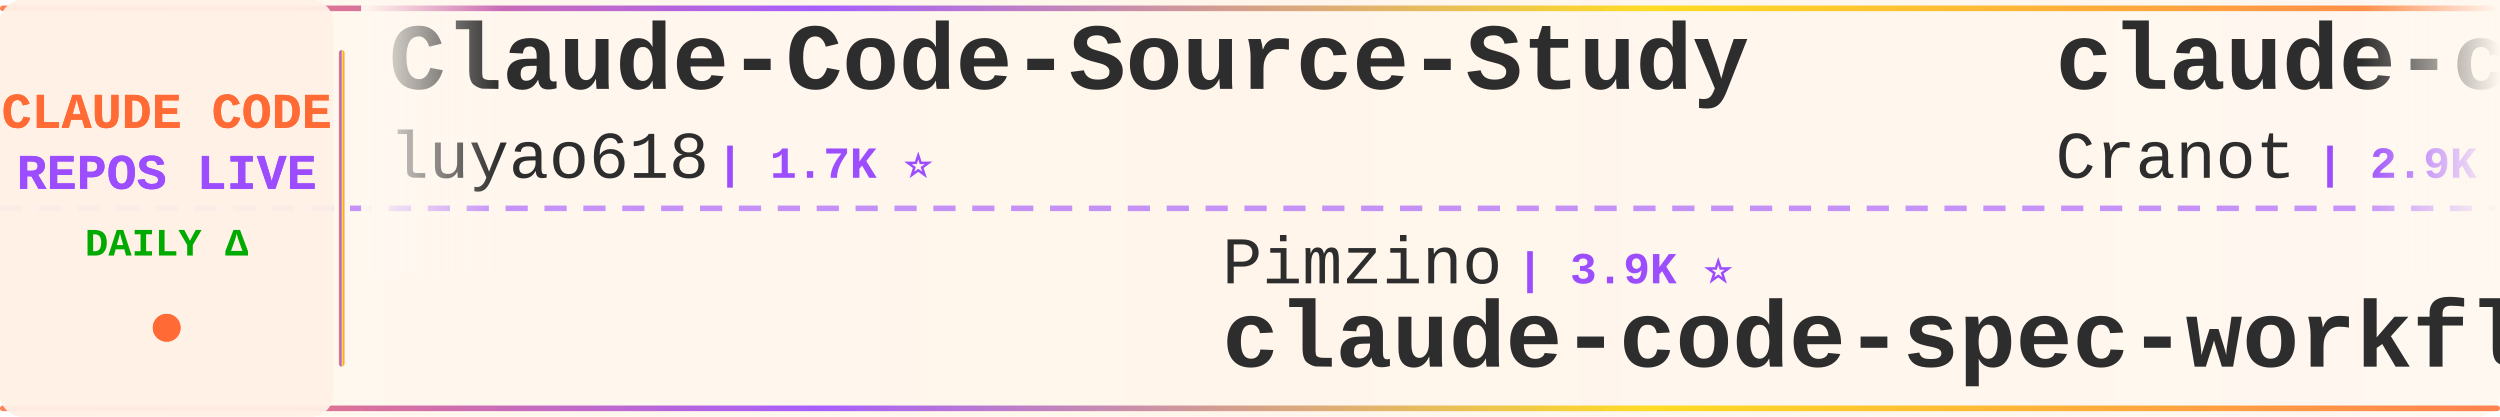
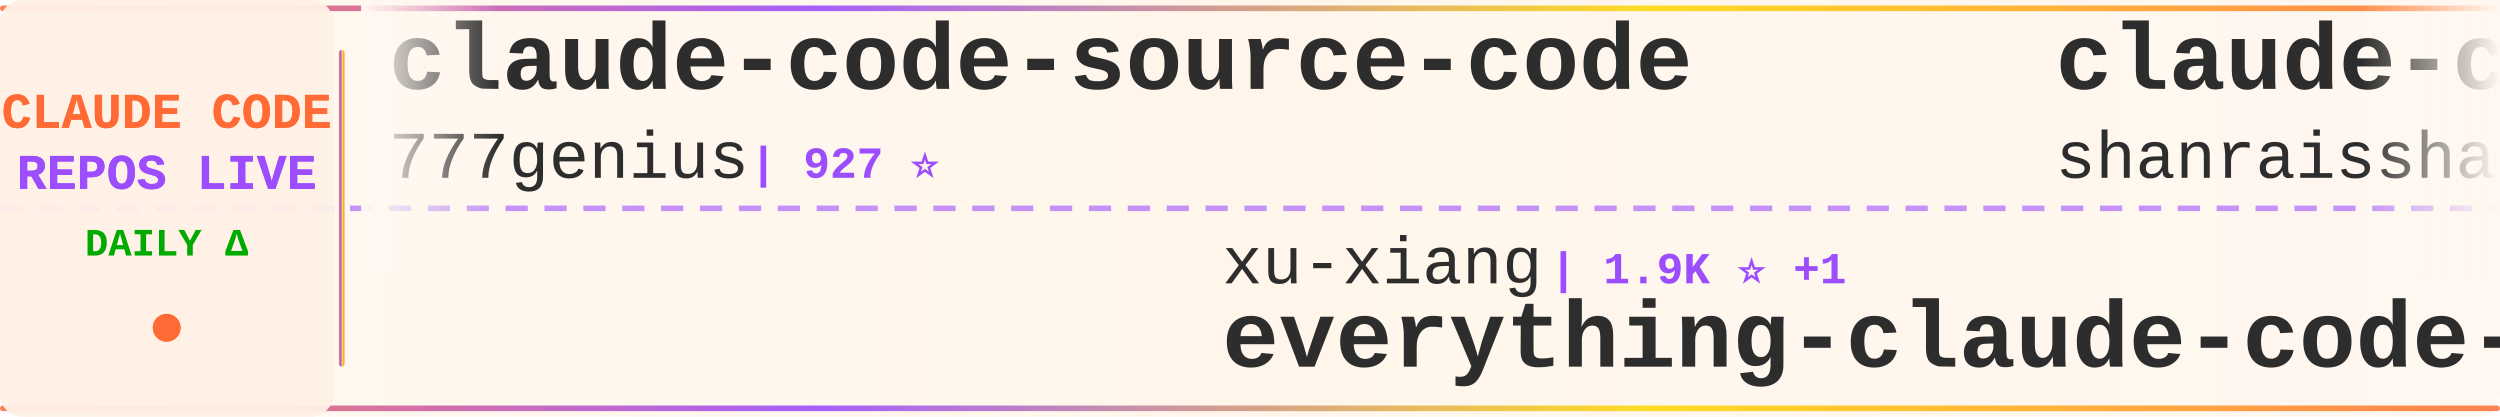
<svg xmlns="http://www.w3.org/2000/svg" width="900" height="150">
  <defs>
    <linearGradient id="tickerBg" x1="0%" y1="0%" x2="100%" y2="0%">
      <stop offset="0%" style="stop-color:#fff8f0;stop-opacity:0.98" />
      <stop offset="50%" style="stop-color:#fff5eb;stop-opacity:1" />
      <stop offset="100%" style="stop-color:#fff8f0;stop-opacity:0.98" />
    </linearGradient>
    <linearGradient id="borderGrad" x1="0%" y1="0%" x2="100%" y2="0%">
      <stop offset="0%" style="stop-color:#FF6B35;stop-opacity:0.85">
        <animate attributeName="stop-opacity" values="0.85;1;0.85" dur="2s" repeatCount="indefinite" />
      </stop>
      <stop offset="33%" style="stop-color:#9C4EFF;stop-opacity:0.9">
        <animate attributeName="stop-opacity" values="0.9;1;0.9" dur="2.2s" repeatCount="indefinite" />
      </stop>
      <stop offset="66%" style="stop-color:#FFD700;stop-opacity:0.85">
        <animate attributeName="stop-opacity" values="0.85;1;0.85" dur="1.8s" repeatCount="indefinite" />
      </stop>
      <stop offset="100%" style="stop-color:#FF6B35;stop-opacity:0.85">
        <animate attributeName="stop-opacity" values="0.85;1;0.85" dur="2s" repeatCount="indefinite" />
      </stop>
    </linearGradient>
    <filter id="textGlow">
      <feGaussianBlur stdDeviation="0.15" result="coloredBlur" />
      <feMerge>
        <feMergeNode in="coloredBlur" />
        <feMergeNode in="SourceGraphic" />
      </feMerge>
    </filter>
    <filter id="metricGlow">
      <feGaussianBlur stdDeviation="0.2" result="coloredBlur" />
      <feMerge>
        <feMergeNode in="coloredBlur" />
        <feMergeNode in="SourceGraphic" />
      </feMerge>
    </filter>
    <linearGradient id="leftFade" x1="0%" y1="0%" x2="100%" y2="0%">
      <stop offset="0%" style="stop-color:#fff8f0;stop-opacity:1" />
      <stop offset="100%" style="stop-color:#fff8f0;stop-opacity:0" />
    </linearGradient>
    <linearGradient id="rightFade" x1="0%" y1="0%" x2="100%" y2="0%">
      <stop offset="0%" style="stop-color:#fff8f0;stop-opacity:0" />
      <stop offset="100%" style="stop-color:#fff8f0;stop-opacity:1" />
    </linearGradient>
  </defs>
  <rect width="900" height="150" fill="url(#tickerBg)" rx="8" />
  <rect x="0" y="2" width="900" height="2" fill="url(#borderGrad)" rx="1" />
  <rect x="0" y="146" width="900" height="2" fill="url(#borderGrad)" rx="1" />
  <line x1="0" y1="75" x2="900" y2="75" stroke="#9C4EFF" stroke-width="2" stroke-dasharray="8 6" opacity="0.6" />
  <rect x="0" y="0" width="120" height="150" fill="#fff0e6" opacity="0.95" rx="8" />
  <text x="60" y="46" font-family="'Courier New', monospace" font-size="18" font-weight="bold" fill="#FF6B35" text-anchor="middle" filter="url(#textGlow)">
    CLAUDE CODE
  </text>
  <text x="60" y="68" font-family="'Courier New', monospace" font-size="18" font-weight="bold" fill="#9C4EFF" text-anchor="middle" filter="url(#textGlow)">
    REPOS LIVE
  </text>
  <text x="60" y="92" font-family="'Courier New', monospace" font-size="14" font-weight="bold" fill="#00aa00" text-anchor="middle">
    DAILY Δ
  </text>
  <circle cx="60" cy="118" r="5" fill="#FF6B35" filter="url(#metricGlow)">
    <animate attributeName="r" values="4;6;4" dur="1.5s" repeatCount="indefinite" />
    <animate attributeName="opacity" values="0.6;1;0.6" dur="1.5s" repeatCount="indefinite" />
  </circle>
  <rect x="122" y="18" width="2" height="114" fill="url(#borderGrad)" rx="1" />
  <clipPath id="tickerClip">
    <rect x="130" y="0" width="770" height="150" />
  </clipPath>
  <g clip-path="url(#tickerClip)">
    <g id="tickerItems">
      <animateTransform attributeName="transform" attributeType="XML" type="translate" from="0 0" to="-3000 0" dur="54s" repeatCount="indefinite" />
      <g transform="translate(0, 0)">
-         <text x="140" y="32" font-family="'Courier New', monospace" font-size="34" font-weight="bold" fill="#2d2d2d">Claude-Code-Source-Study</text>
-         <text x="140" y="64" font-family="'Courier New', monospace" font-size="24" font-weight="normal" fill="#2d2d2d" opacity="1.0">luyao618</text>
-         <text x="258" y="64" font-family="'Courier New', monospace" font-size="16" font-weight="bold" fill="#9C4EFF"> | 1.7K ⭐</text>
+         <text x="140" y="32" font-family="'Courier New', monospace" font-size="34" font-weight="bold" fill="#2d2d2d">claude-code-source-code</text>
+         <text x="140" y="64" font-family="'Courier New', monospace" font-size="24" font-weight="normal" fill="#2d2d2d" opacity="1.0">777genius</text>
+         <text x="270" y="64" font-family="'Courier New', monospace" font-size="16" font-weight="bold" fill="#9C4EFF"> | 927 ⭐</text>
      </g>
      <g transform="translate(300, 0)">
-         <text x="140" y="102" font-family="'Courier New', monospace" font-size="24" font-weight="normal" fill="#2d2d2d" opacity="1.0">Pimzino</text>
-         <text x="246" y="102" font-family="'Courier New', monospace" font-size="16" font-weight="bold" fill="#9C4EFF"> | 3.9K ⭐</text>
-         <text x="140" y="132" font-family="'Courier New', monospace" font-size="34" font-weight="bold" fill="#2d2d2d">claude-code-spec-workflo...</text>
+         <text x="140" y="102" font-family="'Courier New', monospace" font-size="24" font-weight="normal" fill="#2d2d2d" opacity="1.0">xu-xiang</text>
+         <text x="258" y="102" font-family="'Courier New', monospace" font-size="16" font-weight="bold" fill="#9C4EFF"> | 1.9K ⭐ +1</text>
+         <text x="140" y="132" font-family="'Courier New', monospace" font-size="34" font-weight="bold" fill="#2d2d2d">everything-claude-code-z...</text>
      </g>
      <g transform="translate(600, 0)">
-         <text x="140" y="32" font-family="'Courier New', monospace" font-size="34" font-weight="bold" fill="#2d2d2d">claude-code-guide</text>
-         <text x="140" y="64" font-family="'Courier New', monospace" font-size="24" font-weight="normal" fill="#2d2d2d" opacity="1.0">Cranot</text>
-         <text x="234" y="64" font-family="'Courier New', monospace" font-size="16" font-weight="bold" fill="#9C4EFF"> | 2.9K ⭐</text>
+         <text x="140" y="32" font-family="'Courier New', monospace" font-size="34" font-weight="bold" fill="#2d2d2d">claude-code-best-practic...</text>
+         <text x="140" y="64" font-family="'Courier New', monospace" font-size="24" font-weight="normal" fill="#2d2d2d" opacity="1.0">shanraisshan</text>
+         <text x="306" y="64" font-family="'Courier New', monospace" font-size="16" font-weight="bold" fill="#9C4EFF"> | 65.1K ⭐ +56</text>
      </g>
      <g transform="translate(900, 0)">
+         <text x="140" y="102" font-family="'Courier New', monospace" font-size="24" font-weight="normal" fill="#2d2d2d" opacity="1.0">ding113</text>
+         <text x="246" y="102" font-family="'Courier New', monospace" font-size="16" font-weight="bold" fill="#9C4EFF"> | 3.3K ⭐ +1</text>
+         <text x="140" y="132" font-family="'Courier New', monospace" font-size="34" font-weight="bold" fill="#2d2d2d">claude-code-hub</text>
+       </g>
+       <g transform="translate(1200, 0)">
+         <text x="140" y="32" font-family="'Courier New', monospace" font-size="34" font-weight="bold" fill="#2d2d2d">ClaudeCode</text>
+         <text x="140" y="64" font-family="'Courier New', monospace" font-size="24" font-weight="normal" fill="#2d2d2d" opacity="1.0">guanshan</text>
+         <text x="258" y="64" font-family="'Courier New', monospace" font-size="16" font-weight="bold" fill="#9C4EFF"> | 61 ⭐</text>
+       </g>
+       <g transform="translate(1500, 0)">
+         <text x="140" y="102" font-family="'Courier New', monospace" font-size="24" font-weight="normal" fill="#2d2d2d" opacity="1.0">lintsinghua</text>
+         <text x="294" y="102" font-family="'Courier New', monospace" font-size="16" font-weight="bold" fill="#9C4EFF"> | 4.1K ⭐ +2</text>
+         <text x="140" y="132" font-family="'Courier New', monospace" font-size="34" font-weight="bold" fill="#2d2d2d">claude-code-book</text>
+       </g>
+       <g transform="translate(1800, 0)">
+         <text x="140" y="32" font-family="'Courier New', monospace" font-size="34" font-weight="bold" fill="#2d2d2d">claude-code-infrastructu...</text>
+         <text x="140" y="64" font-family="'Courier New', monospace" font-size="24" font-weight="normal" fill="#2d2d2d" opacity="1.0">diet103</text>
+         <text x="246" y="64" font-family="'Courier New', monospace" font-size="16" font-weight="bold" fill="#9C4EFF"> | 10.0K ⭐</text>
+       </g>
+       <g transform="translate(2100, 0)">
+         <text x="140" y="102" font-family="'Courier New', monospace" font-size="24" font-weight="normal" fill="#2d2d2d" opacity="1.0">pedrohcgs</text>
+         <text x="270" y="102" font-family="'Courier New', monospace" font-size="16" font-weight="bold" fill="#9C4EFF"> | 1.5K ⭐ +1</text>
+         <text x="140" y="132" font-family="'Courier New', monospace" font-size="34" font-weight="bold" fill="#2d2d2d">claude-code-my-workflow</text>
+       </g>
+       <g transform="translate(2400, 0)">
+         <text x="140" y="32" font-family="'Courier New', monospace" font-size="34" font-weight="bold" fill="#2d2d2d">claude-code-telegram</text>
+         <text x="140" y="64" font-family="'Courier New', monospace" font-size="24" font-weight="normal" fill="#2d2d2d" opacity="1.0">RichardAtCT</text>
+         <text x="294" y="64" font-family="'Courier New', monospace" font-size="16" font-weight="bold" fill="#9C4EFF"> | 2.8K ⭐</text>
+       </g>
+       <g transform="translate(2700, 0)">
        <text x="140" y="102" font-family="'Courier New', monospace" font-size="24" font-weight="normal" fill="#2d2d2d" opacity="1.0">davila7</text>
-         <text x="246" y="102" font-family="'Courier New', monospace" font-size="16" font-weight="bold" fill="#9C4EFF"> | 30.4K ⭐ +1</text>
+         <text x="246" y="102" font-family="'Courier New', monospace" font-size="16" font-weight="bold" fill="#9C4EFF"> | 30.4K ⭐ +2</text>
        <text x="140" y="132" font-family="'Courier New', monospace" font-size="34" font-weight="bold" fill="#2d2d2d">claude-code-templates</text>
      </g>
-       <g transform="translate(1200, 0)">
-         <text x="140" y="32" font-family="'Courier New', monospace" font-size="34" font-weight="bold" fill="#2d2d2d">claude-code-sourcemap</text>
-         <text x="140" y="64" font-family="'Courier New', monospace" font-size="24" font-weight="normal" fill="#2d2d2d" opacity="1.0">ChinaSiro</text>
-         <text x="270" y="64" font-family="'Courier New', monospace" font-size="16" font-weight="bold" fill="#9C4EFF"> | 9.6K ⭐ +1</text>
-       </g>
-       <g transform="translate(1500, 0)">
-         <text x="140" y="102" font-family="'Courier New', monospace" font-size="24" font-weight="normal" fill="#2d2d2d" opacity="1.0">Yuyz0112</text>
-         <text x="258" y="102" font-family="'Courier New', monospace" font-size="16" font-weight="bold" fill="#9C4EFF"> | 2.4K ⭐</text>
-         <text x="140" y="132" font-family="'Courier New', monospace" font-size="34" font-weight="bold" fill="#2d2d2d">claude-code-reverse</text>
-       </g>
-       <g transform="translate(1800, 0)">
-         <text x="140" y="32" font-family="'Courier New', monospace" font-size="34" font-weight="bold" fill="#2d2d2d">Auto-claude-code-researc...</text>
-         <text x="140" y="64" font-family="'Courier New', monospace" font-size="24" font-weight="normal" fill="#2d2d2d" opacity="1.0">wanshuiyin</text>
-         <text x="282" y="64" font-family="'Courier New', monospace" font-size="16" font-weight="bold" fill="#9C4EFF"> | 15.2K ⭐ +5</text>
-       </g>
-       <g transform="translate(2100, 0)">
-         <text x="140" y="102" font-family="'Courier New', monospace" font-size="24" font-weight="normal" fill="#2d2d2d" opacity="1.0">fuergaosi233</text>
-         <text x="306" y="102" font-family="'Courier New', monospace" font-size="16" font-weight="bold" fill="#9C4EFF"> | 2.8K ⭐</text>
-         <text x="140" y="132" font-family="'Courier New', monospace" font-size="34" font-weight="bold" fill="#2d2d2d">claude-code-proxy</text>
-       </g>
-       <g transform="translate(2400, 0)">
-         <text x="140" y="32" font-family="'Courier New', monospace" font-size="34" font-weight="bold" fill="#2d2d2d">claude-code-hub</text>
-         <text x="140" y="64" font-family="'Courier New', monospace" font-size="24" font-weight="normal" fill="#2d2d2d" opacity="1.0">ding113</text>
-         <text x="246" y="64" font-family="'Courier New', monospace" font-size="16" font-weight="bold" fill="#9C4EFF"> | 3.3K ⭐</text>
-       </g>
-       <g transform="translate(2700, 0)">
-         <text x="140" y="102" font-family="'Courier New', monospace" font-size="24" font-weight="normal" fill="#2d2d2d" opacity="1.0">musistudio</text>
-         <text x="282" y="102" font-family="'Courier New', monospace" font-size="16" font-weight="bold" fill="#9C4EFF"> | 36.9K ⭐ +4</text>
-         <text x="140" y="132" font-family="'Courier New', monospace" font-size="34" font-weight="bold" fill="#2d2d2d">claude-code-router</text>
-       </g>
      <g transform="translate(3000, 0)">
-         <text x="140" y="32" font-family="'Courier New', monospace" font-size="34" font-weight="bold" fill="#2d2d2d">Claude-Code-Source-Study</text>
-         <text x="140" y="64" font-family="'Courier New', monospace" font-size="24" font-weight="normal" fill="#2d2d2d" opacity="1.0">luyao618</text>
-         <text x="258" y="64" font-family="'Courier New', monospace" font-size="16" font-weight="bold" fill="#9C4EFF"> | 1.7K ⭐</text>
+         <text x="140" y="32" font-family="'Courier New', monospace" font-size="34" font-weight="bold" fill="#2d2d2d">claude-code-source-code</text>
+         <text x="140" y="64" font-family="'Courier New', monospace" font-size="24" font-weight="normal" fill="#2d2d2d" opacity="1.0">777genius</text>
+         <text x="270" y="64" font-family="'Courier New', monospace" font-size="16" font-weight="bold" fill="#9C4EFF"> | 927 ⭐</text>
      </g>
      <g transform="translate(3300, 0)">
-         <text x="140" y="102" font-family="'Courier New', monospace" font-size="24" font-weight="normal" fill="#2d2d2d" opacity="1.0">Pimzino</text>
-         <text x="246" y="102" font-family="'Courier New', monospace" font-size="16" font-weight="bold" fill="#9C4EFF"> | 3.9K ⭐</text>
-         <text x="140" y="132" font-family="'Courier New', monospace" font-size="34" font-weight="bold" fill="#2d2d2d">claude-code-spec-workflo...</text>
+         <text x="140" y="102" font-family="'Courier New', monospace" font-size="24" font-weight="normal" fill="#2d2d2d" opacity="1.0">xu-xiang</text>
+         <text x="258" y="102" font-family="'Courier New', monospace" font-size="16" font-weight="bold" fill="#9C4EFF"> | 1.9K ⭐ +1</text>
+         <text x="140" y="132" font-family="'Courier New', monospace" font-size="34" font-weight="bold" fill="#2d2d2d">everything-claude-code-z...</text>
      </g>
      <g transform="translate(3600, 0)">
-         <text x="140" y="32" font-family="'Courier New', monospace" font-size="34" font-weight="bold" fill="#2d2d2d">claude-code-guide</text>
-         <text x="140" y="64" font-family="'Courier New', monospace" font-size="24" font-weight="normal" fill="#2d2d2d" opacity="1.0">Cranot</text>
-         <text x="234" y="64" font-family="'Courier New', monospace" font-size="16" font-weight="bold" fill="#9C4EFF"> | 2.9K ⭐</text>
+         <text x="140" y="32" font-family="'Courier New', monospace" font-size="34" font-weight="bold" fill="#2d2d2d">claude-code-best-practic...</text>
+         <text x="140" y="64" font-family="'Courier New', monospace" font-size="24" font-weight="normal" fill="#2d2d2d" opacity="1.0">shanraisshan</text>
+         <text x="306" y="64" font-family="'Courier New', monospace" font-size="16" font-weight="bold" fill="#9C4EFF"> | 65.1K ⭐ +56</text>
      </g>
      <g transform="translate(3900, 0)">
-         <text x="140" y="102" font-family="'Courier New', monospace" font-size="24" font-weight="normal" fill="#2d2d2d" opacity="1.0">davila7</text>
-         <text x="246" y="102" font-family="'Courier New', monospace" font-size="16" font-weight="bold" fill="#9C4EFF"> | 30.4K ⭐ +1</text>
-         <text x="140" y="132" font-family="'Courier New', monospace" font-size="34" font-weight="bold" fill="#2d2d2d">claude-code-templates</text>
+         <text x="140" y="102" font-family="'Courier New', monospace" font-size="24" font-weight="normal" fill="#2d2d2d" opacity="1.0">ding113</text>
+         <text x="246" y="102" font-family="'Courier New', monospace" font-size="16" font-weight="bold" fill="#9C4EFF"> | 3.3K ⭐ +1</text>
+         <text x="140" y="132" font-family="'Courier New', monospace" font-size="34" font-weight="bold" fill="#2d2d2d">claude-code-hub</text>
      </g>
    </g>
  </g>
  <rect x="130" y="0" width="50" height="100" fill="url(#leftFade)" />
  <rect x="850" y="0" width="50" height="100" fill="url(#rightFade)" />
</svg>
